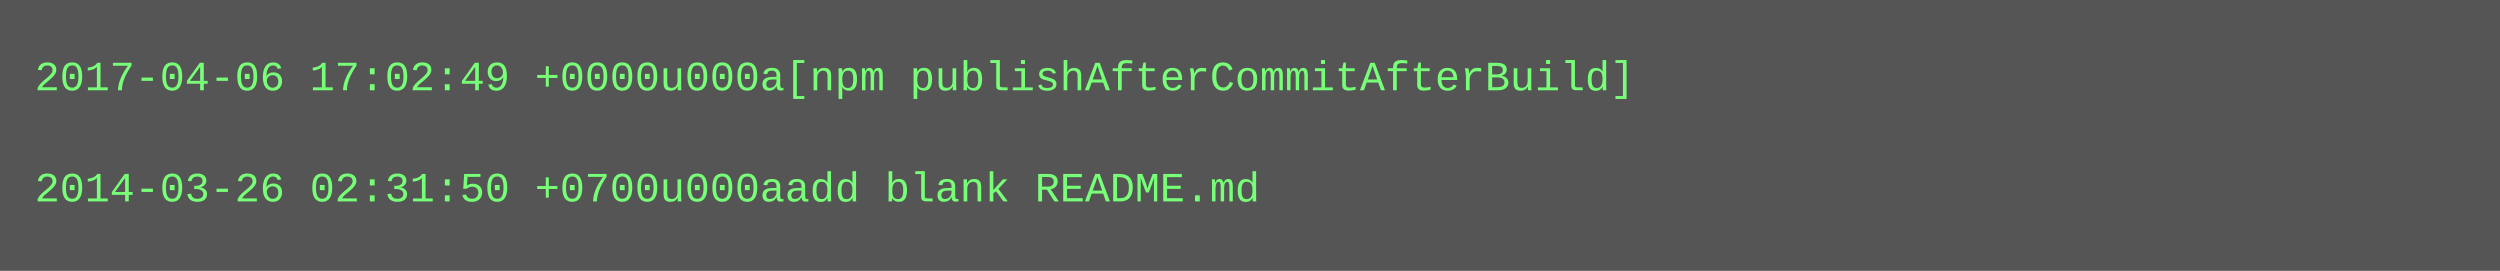
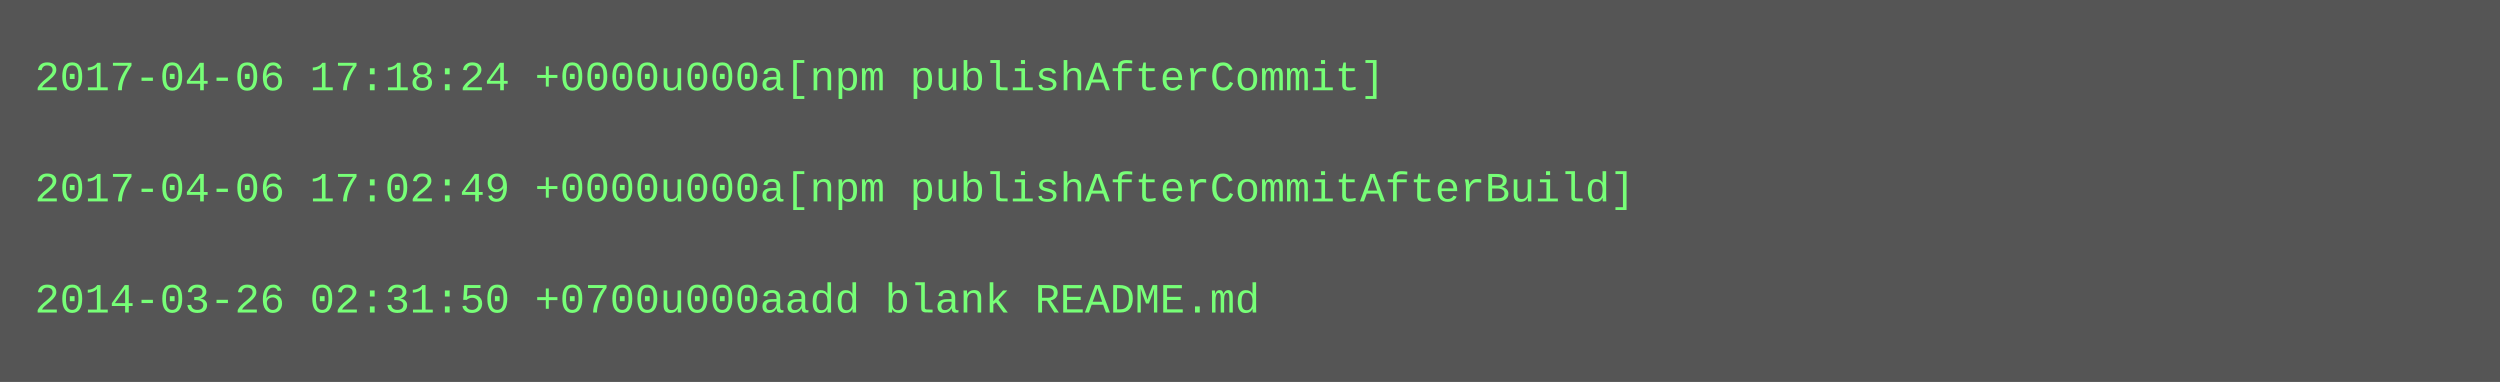
- <svg xmlns="http://www.w3.org/2000/svg" height="78" width="720">
-   <rect height="78" fill="#555" width="720" />
+ <svg xmlns="http://www.w3.org/2000/svg" height="110" width="720">
+   <rect height="110" fill="#555" width="720" />
  <text fill="#7f7" font-family="Courier New" font-size="12" xml:space="preserve">
-     <tspan x="10" y="26">2017-04-06 17:02:49 +0000u000a[npm publishAfterCommitAfterBuild]</tspan>
+     <tspan x="10" y="26">2017-04-06 17:18:24 +0000u000a[npm publishAfterCommit]</tspan>
    <tspan x="10" y="42" />
-     <tspan x="10" y="58">2014-03-26 02:31:50 +0700u000aadd blank README.md</tspan>
+     <tspan x="10" y="58">2017-04-06 17:02:49 +0000u000a[npm publishAfterCommitAfterBuild]</tspan>
+     <tspan x="10" y="74" />
+     <tspan x="10" y="90">2014-03-26 02:31:50 +0700u000aadd blank README.md</tspan>
  </text>
</svg>
